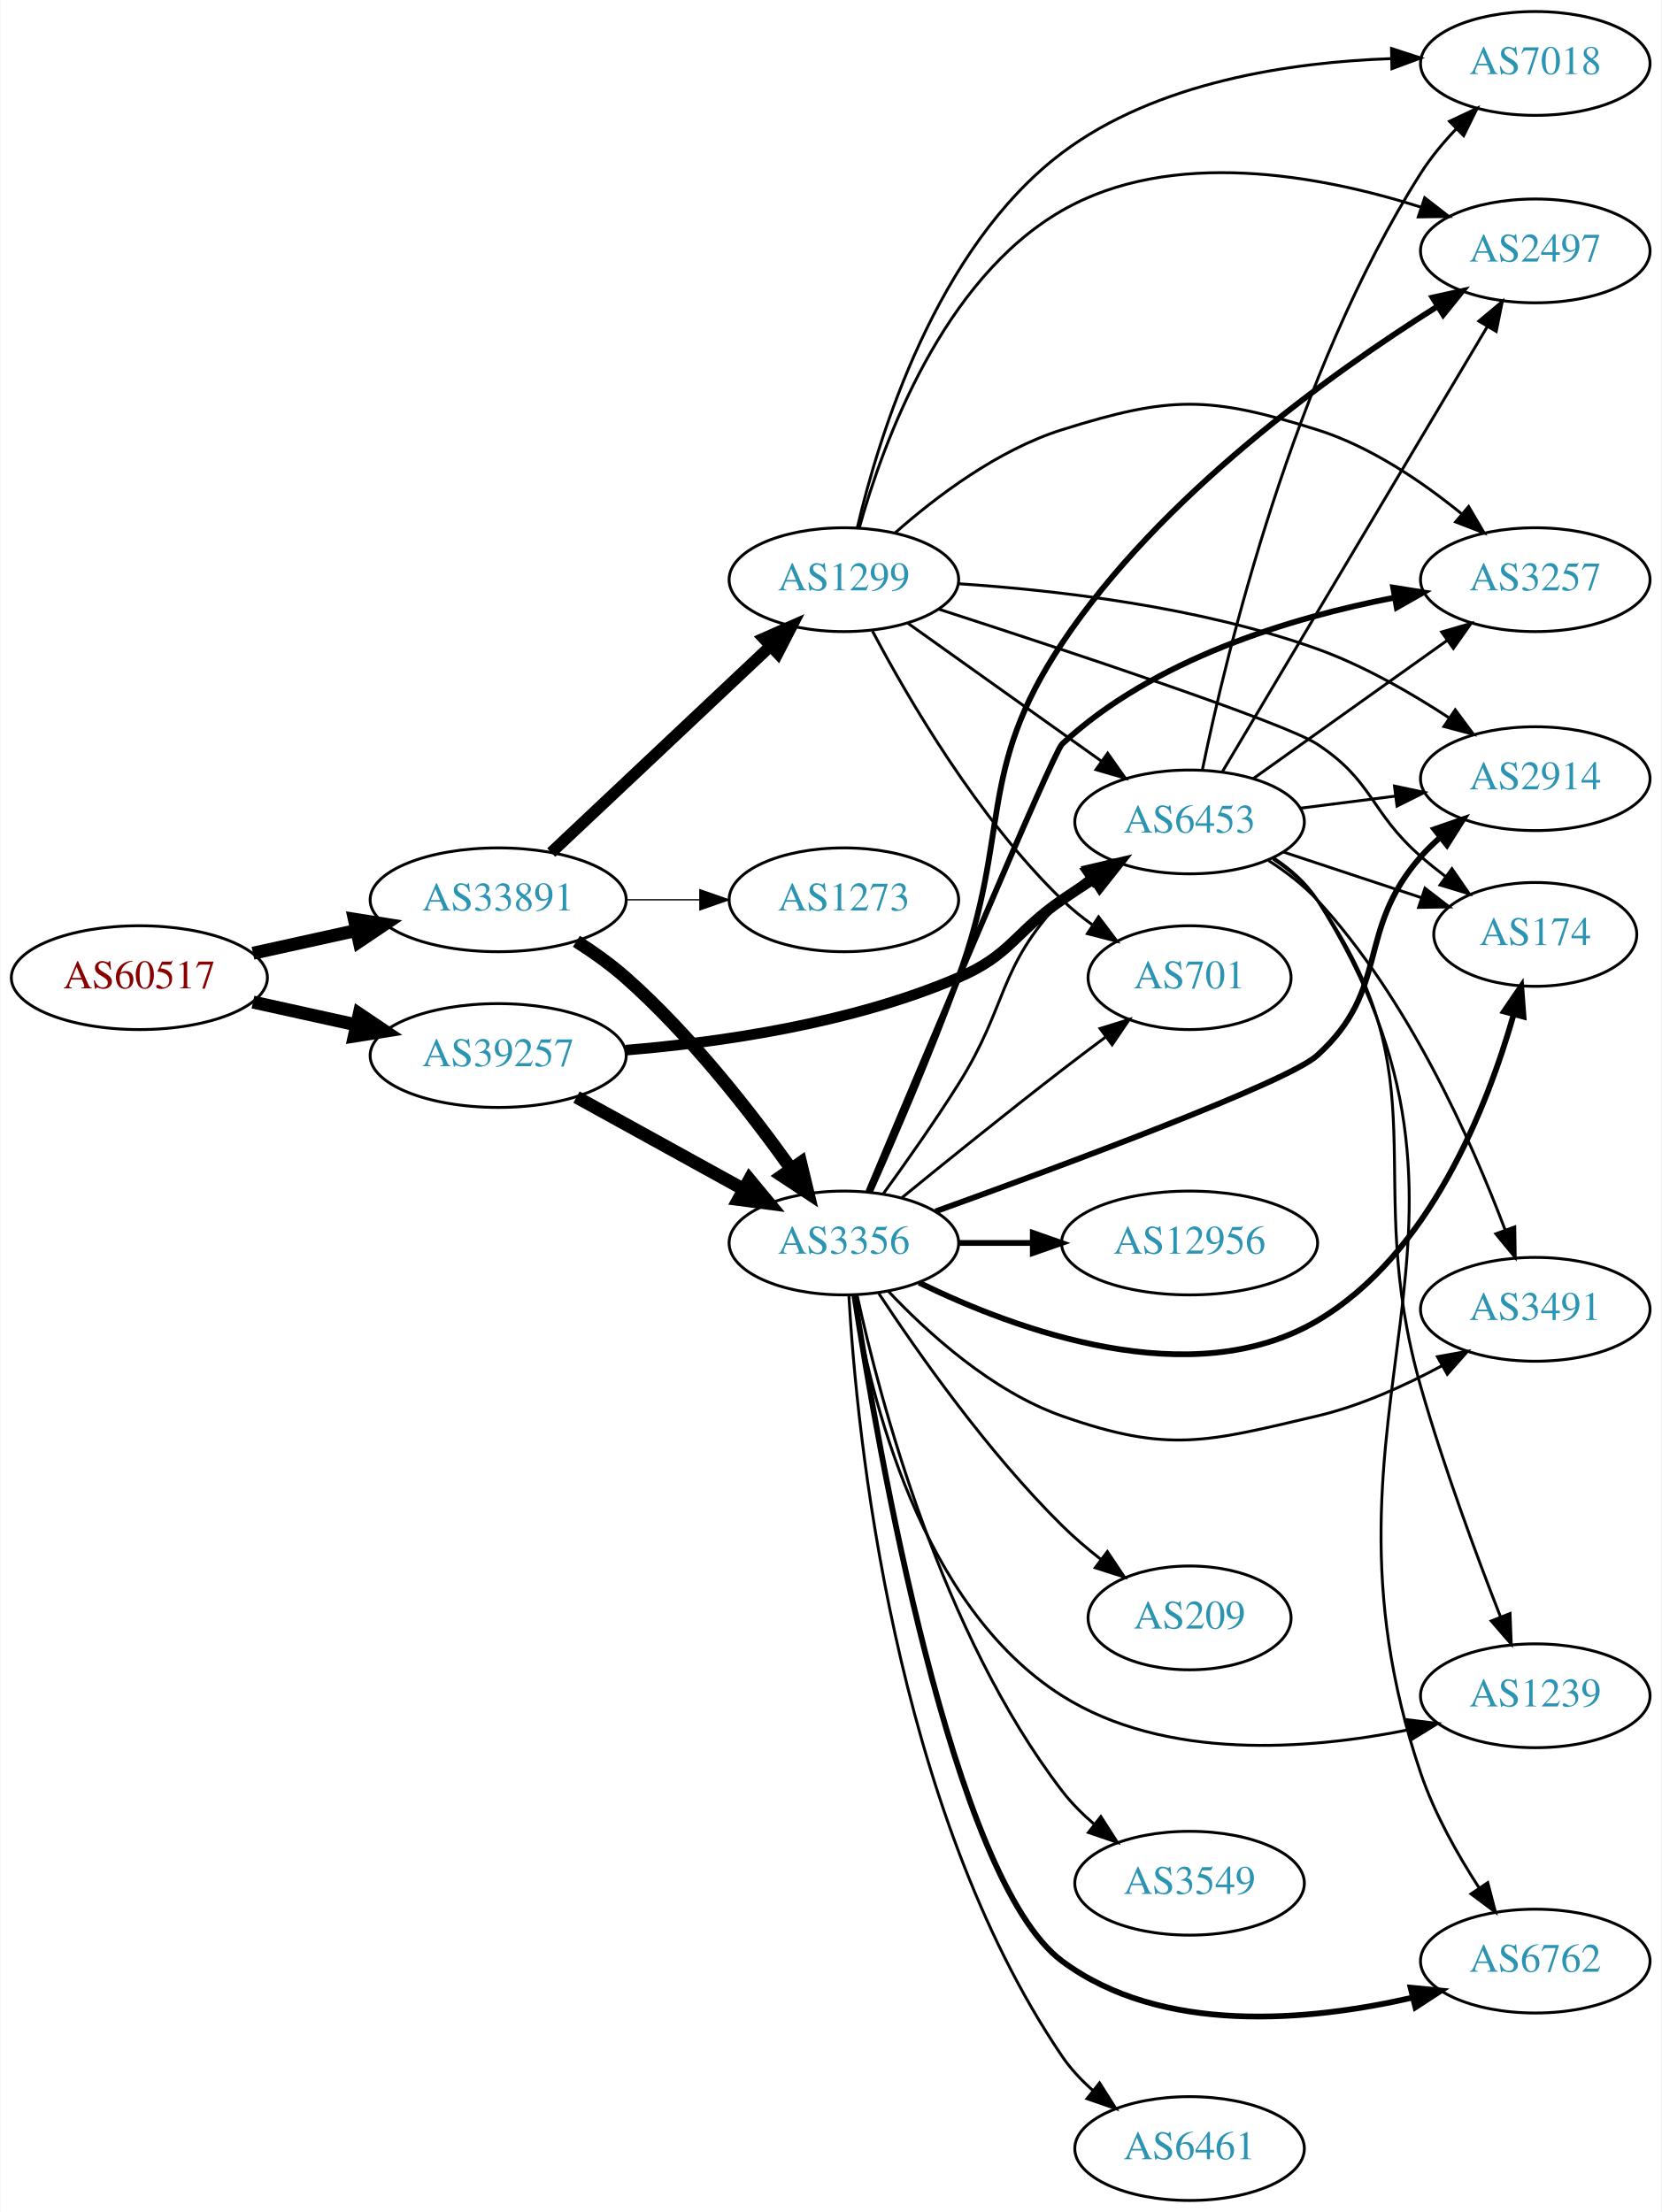
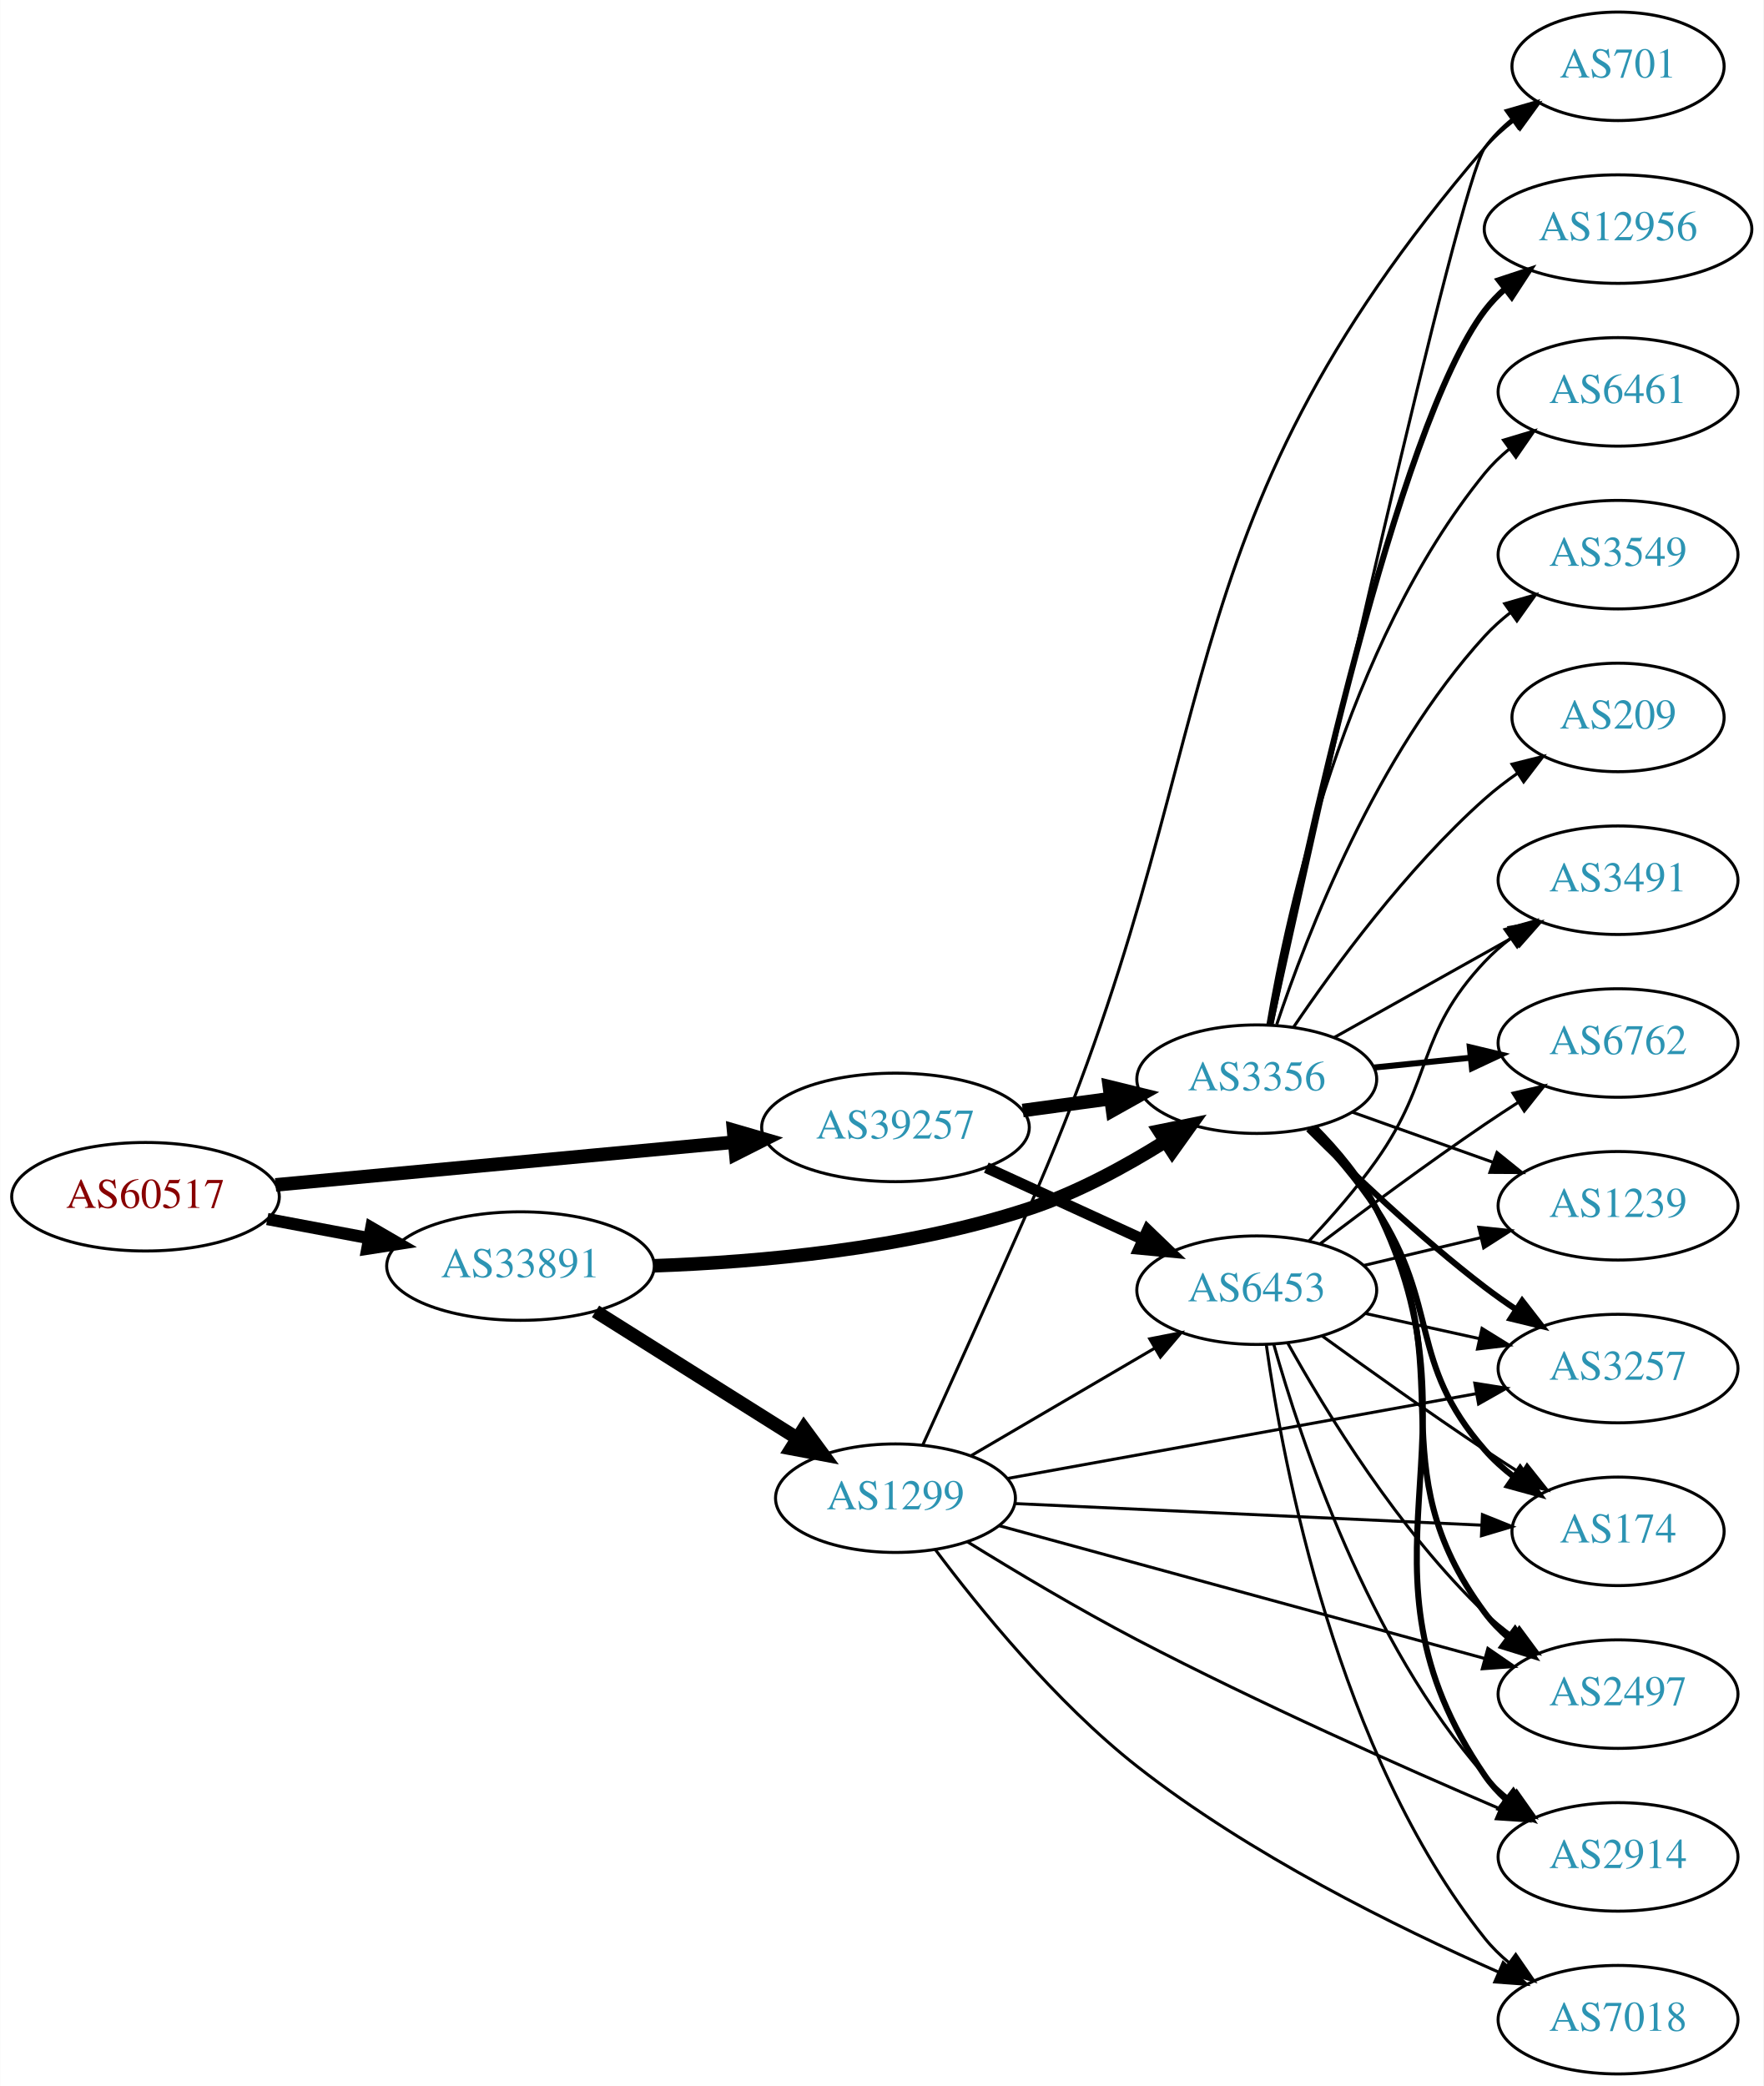
- <svg xmlns="http://www.w3.org/2000/svg" xmlns:xlink="http://www.w3.org/1999/xlink" width="576pt" height="767pt" viewBox="0.00 0.00 575.76 767.00">
-   <g id="graph0" class="graph" transform="scale(1 1) rotate(0) translate(4 763)">
-     <polygon fill="white" stroke="none" points="-4,4 -4,-763 571.762,-763 571.762,4 -4,4" />
+ <svg xmlns="http://www.w3.org/2000/svg" xmlns:xlink="http://www.w3.org/1999/xlink" width="585pt" height="692pt" viewBox="0.00 0.00 584.86 692.00">
+   <g id="graph0" class="graph" transform="scale(1 1) rotate(0) translate(4 688)">
+     <polygon fill="white" stroke="none" points="-4,4 -4,-688 580.862,-688 580.862,4 -4,4" />
    <g id="node1" class="node">
      <g id="a_node1">
        <a xlink:href="/asn/60517" xlink:title="AS60517 ~ AS-CABLEVISION [AT]">
-           <ellipse fill="#ffffff" stroke="black" cx="44.196" cy="-424" rx="44.393" ry="18" />
-           <text text-anchor="middle" x="44.196" y="-420.3" font-family="Times,serif" font-size="14.00" fill="#880000">AS60517</text>
+           <ellipse fill="#ffffff" stroke="black" cx="44.196" cy="-291" rx="44.393" ry="18" />
+           <text text-anchor="middle" x="44.196" y="-287.3" font-family="Times,serif" font-size="14.00" fill="#880000">AS60517</text>
        </a>
      </g>
    </g>
    <g id="node2" class="node">
      <g id="a_node2">
        <a xlink:href="/asn/33891" xlink:title="AS33891 ~ CORE-BACKBONE GMBH GLOBAL NETWORK [DE]">
-           <ellipse fill="#ffffff" stroke="black" cx="168.588" cy="-451" rx="44.393" ry="18" />
-           <text text-anchor="middle" x="168.588" y="-447.3" font-family="Times,serif" font-size="14.00" fill="#2c94b3">AS33891</text>
+           <ellipse fill="#ffffff" stroke="black" cx="168.588" cy="-268" rx="44.393" ry="18" />
+           <text text-anchor="middle" x="168.588" y="-264.3" font-family="Times,serif" font-size="14.00" fill="#2c94b3">AS33891</text>
        </a>
      </g>
    </g>
    <g id="edge1" class="edge">
-       <path fill="none" stroke="black" stroke-width="4.5" d="M83.586,-432.469C94.978,-434.982 107.6,-437.767 119.525,-440.397" />
-       <polygon fill="black" stroke="black" stroke-width="4.5" points="118.721,-444.252 129.335,-442.561 120.418,-436.562 118.721,-444.252" />
+       <path fill="none" stroke="black" stroke-width="4.05" d="M84.595,-283.596C95.296,-281.585 107.019,-279.382 118.196,-277.282" />
+       <polygon fill="black" stroke="black" stroke-width="4.05" points="119.089,-280.72 128.263,-275.39 117.78,-273.754 119.089,-280.72" />
    </g>
    <g id="node3" class="node">
      <g id="a_node3">
        <a xlink:href="/asn/39257" xlink:title="AS39257 ~ INC [DE]">
-           <ellipse fill="#ffffff" stroke="black" cx="168.588" cy="-397" rx="44.393" ry="18" />
-           <text text-anchor="middle" x="168.588" y="-393.3" font-family="Times,serif" font-size="14.00" fill="#2c94b3">AS39257</text>
+           <ellipse fill="#ffffff" stroke="black" cx="292.98" cy="-314" rx="44.393" ry="18" />
+           <text text-anchor="middle" x="292.98" y="-310.3" font-family="Times,serif" font-size="14.00" fill="#2c94b3">AS39257</text>
        </a>
      </g>
    </g>
    <g id="edge2" class="edge">
-       <path fill="none" stroke="black" stroke-width="4.5" d="M83.586,-415.531C94.978,-413.018 107.6,-410.233 119.525,-407.603" />
-       <polygon fill="black" stroke="black" stroke-width="4.5" points="120.418,-411.438 129.335,-405.439 118.721,-403.748 120.418,-411.438" />
+       <path fill="none" stroke="black" stroke-width="4.5" d="M87.339,-294.928C129.358,-298.844 194.005,-304.869 239.368,-309.097" />
+       <polygon fill="black" stroke="black" stroke-width="4.5" points="239.276,-313.042 249.598,-310.05 240.006,-305.201 239.276,-313.042" />
    </g>
    <g id="node4" class="node">
      <g id="a_node4">
        <a xlink:href="/asn/1299" xlink:title="AS1299 ~ Telia Carrier [EU]">
-           <ellipse fill="#ffffff" stroke="black" cx="288.431" cy="-562" rx="39.794" ry="18" />
-           <text text-anchor="middle" x="288.431" y="-558.3" font-family="Times,serif" font-size="14.00" fill="#2c94b3">AS1299</text>
+           <ellipse fill="#ffffff" stroke="black" cx="292.98" cy="-191" rx="39.794" ry="18" />
+           <text text-anchor="middle" x="292.98" y="-187.3" font-family="Times,serif" font-size="14.00" fill="#2c94b3">AS1299</text>
        </a>
      </g>
    </g>
    <g id="edge3" class="edge">
-       <path fill="none" stroke="black" stroke-width="4.05" d="M186.976,-467.378C207.021,-486.259 240.114,-517.431 262.802,-538.801" />
-       <polygon fill="black" stroke="black" stroke-width="4.05" points="260.645,-541.638 270.355,-545.915 265.505,-536.479 260.645,-541.638" />
+       <path fill="none" stroke="black" stroke-width="4.5" d="M193.477,-252.971C212.591,-240.946 239.556,-223.981 260.442,-210.841" />
+       <polygon fill="black" stroke="black" stroke-width="4.5" points="262.613,-214.128 268.981,-205.47 258.42,-207.462 262.613,-214.128" />
    </g>
    <g id="node5" class="node">
      <g id="a_node5">
        <a xlink:href="/asn/3356" xlink:title="AS3356 ~ Level 3 Parent, LLC [US]">
-           <ellipse fill="#ffffff" stroke="black" cx="288.431" cy="-332" rx="39.794" ry="18" />
-           <text text-anchor="middle" x="288.431" y="-328.3" font-family="Times,serif" font-size="14.00" fill="#2c94b3">AS3356</text>
+           <ellipse fill="#ffffff" stroke="black" cx="412.823" cy="-330" rx="39.794" ry="18" />
+           <text text-anchor="middle" x="412.823" y="-326.3" font-family="Times,serif" font-size="14.00" fill="#2c94b3">AS3356</text>
        </a>
      </g>
    </g>
    <g id="edge4" class="edge">
-       <path fill="none" stroke="black" stroke-width="4.5" d="M195.702,-436.619C201.587,-432.86 207.616,-428.569 212.784,-424 235.102,-404.272 256.058,-377.422 270.05,-357.822" />
-       <polygon fill="black" stroke="black" stroke-width="4.5" points="273.453,-359.827 275.969,-349.378 267.005,-355.307 273.453,-359.827" />
+       <path fill="none" stroke="black" stroke-width="4.5" d="M212.976,-268.098C247.433,-269.312 296.426,-273.597 337.176,-287 352.991,-292.201 369.165,-301.009 382.397,-309.304" />
+       <polygon fill="black" stroke="black" stroke-width="4.5" points="380.514,-312.776 391.047,-314.914 384.799,-306.169 380.514,-312.776" />
+     </g>
+     <g id="edge5" class="edge">
+       <path fill="none" stroke="black" stroke-width="4.5" d="M335.196,-319.596C344.554,-320.867 354.57,-322.226 364.171,-323.53" />
+       <polygon fill="black" stroke="black" stroke-width="4.5" points="363.936,-327.472 374.375,-324.916 364.996,-319.668 363.936,-327.472" />
    </g>
    <g id="node6" class="node">
      <g id="a_node6">
-         <a xlink:href="/asn/1273" xlink:title="AS1273 ~ Vodafone Group PLC [EU]">
-           <ellipse fill="#ffffff" stroke="black" cx="288.431" cy="-451" rx="39.794" ry="18" />
-           <text text-anchor="middle" x="288.431" y="-447.3" font-family="Times,serif" font-size="14.00" fill="#2c94b3">AS1273</text>
-         </a>
-       </g>
-     </g>
-     <g id="edge5" class="edge">
-       <path fill="none" stroke="black" stroke-width="0.45" d="M212.799,-451C221.112,-451 229.875,-451 238.357,-451" />
-       <polygon fill="black" stroke="black" stroke-width="0.45" points="238.516,-454.5 248.516,-451 238.516,-447.5 238.516,-454.5" />
-     </g>
-     <g id="edge7" class="edge">
-       <path fill="none" stroke="black" stroke-width="4.5" d="M195.741,-382.574C212.795,-373.168 235.22,-360.799 253.623,-350.648" />
-       <polygon fill="black" stroke="black" stroke-width="4.5" points="255.706,-353.995 262.561,-345.718 251.903,-347.1 255.706,-353.995" />
+         <a xlink:href="/asn/6453" xlink:title="AS6453 ~ TATA COMMUNICATIONS (AMERICA) INC [US]">
+           <ellipse fill="#ffffff" stroke="black" cx="412.823" cy="-260" rx="39.794" ry="18" />
+           <text text-anchor="middle" x="412.823" y="-256.3" font-family="Times,serif" font-size="14.00" fill="#2c94b3">AS6453</text>
+         </a>
+       </g>
+     </g>
+     <g id="edge6" class="edge">
+       <path fill="none" stroke="black" stroke-width="3.682" d="M323.11,-300.652C338.721,-293.498 358.119,-284.609 374.791,-276.97" />
+       <polygon fill="black" stroke="black" stroke-width="3.682" points="376.61,-279.986 384.243,-272.638 373.694,-273.622 376.61,-279.986" />
+     </g>
+     <g id="edge29" class="edge">
+       <path fill="none" stroke="black" d="M318.112,-205.13C335.667,-215.409 359.642,-229.447 378.947,-240.75" />
+       <polygon fill="black" stroke="black" points="377.326,-243.857 387.724,-245.889 380.863,-237.816 377.326,-243.857" />
    </g>
    <g id="node7" class="node">
      <g id="a_node7">
-         <a xlink:href="/asn/6453" xlink:title="AS6453 ~ TATA COMMUNICATIONS (AMERICA) INC [US]">
-           <ellipse fill="#ffffff" stroke="black" cx="408.273" cy="-478" rx="39.794" ry="18" />
-           <text text-anchor="middle" x="408.273" y="-474.3" font-family="Times,serif" font-size="14.00" fill="#2c94b3">AS6453</text>
-         </a>
-       </g>
-     </g>
-     <g id="edge6" class="edge">
-       <path fill="none" stroke="black" stroke-width="3.682" d="M212.849,-398.864C245.622,-401.564 291.153,-408.122 328.077,-424 346.45,-431.901 347.583,-439.689 364.077,-451 367.606,-453.419 371.343,-455.889 375.084,-458.302" />
-       <polygon fill="black" stroke="black" stroke-width="3.682" points="373.406,-461.382 383.725,-463.784 377.156,-455.472 373.406,-461.382" />
-     </g>
-     <g id="edge30" class="edge">
-       <path fill="none" stroke="black" d="M310.499,-546.982C329.235,-533.627 356.826,-513.96 377.758,-499.039" />
-       <polygon fill="black" stroke="black" points="379.879,-501.825 385.991,-493.171 375.816,-496.125 379.879,-501.825" />
+         <a xlink:href="/asn/3257" xlink:title="AS3257 ~ GTT [DE]">
+           <ellipse fill="#ffffff" stroke="black" cx="532.666" cy="-234" rx="39.794" ry="18" />
+           <text text-anchor="middle" x="532.666" y="-230.3" font-family="Times,serif" font-size="14.00" fill="#2c94b3">AS3257</text>
+         </a>
+       </g>
+     </g>
+     <g id="edge28" class="edge">
+       <path fill="none" stroke="black" d="M330.08,-197.531C371.733,-205.066 440.309,-217.473 485.73,-225.69" />
+       <polygon fill="black" stroke="black" points="485.153,-229.142 495.617,-227.478 486.4,-222.254 485.153,-229.142" />
    </g>
    <g id="node8" class="node">
      <g id="a_node8">
-         <a xlink:href="/asn/2914" xlink:title="AS2914 ~ NTT America, Inc. [US]">
-           <ellipse fill="#ffffff" stroke="black" cx="528.116" cy="-493" rx="39.794" ry="18" />
-           <text text-anchor="middle" x="528.116" y="-489.3" font-family="Times,serif" font-size="14.00" fill="#2c94b3">AS2914</text>
-         </a>
-       </g>
-     </g>
-     <g id="edge34" class="edge">
-       <path fill="none" stroke="black" d="M328.024,-560.604C361.732,-558.388 411.534,-552.68 452.469,-538 468.594,-532.217 485.054,-522.75 498.401,-513.987" />
-       <polygon fill="black" stroke="black" points="500.369,-516.881 506.687,-508.376 496.444,-511.085 500.369,-516.881" />
+         <a xlink:href="/asn/174" xlink:title="AS174 ~ Cogent Communications [US]">
+           <ellipse fill="#ffffff" stroke="black" cx="532.666" cy="-180" rx="35.194" ry="18" />
+           <text text-anchor="middle" x="532.666" y="-176.3" font-family="Times,serif" font-size="14.00" fill="#2c94b3">AS174</text>
+         </a>
+       </g>
+     </g>
+     <g id="edge30" class="edge">
+       <path fill="none" stroke="black" d="M332.433,-189.22C374.762,-187.261 442.706,-184.117 487.269,-182.055" />
+       <polygon fill="black" stroke="black" points="487.683,-185.539 497.51,-181.581 487.359,-178.547 487.683,-185.539" />
    </g>
    <g id="node9" class="node">
      <g id="a_node9">
-         <a xlink:href="/asn/174" xlink:title="AS174 ~ Cogent Communications [US]">
-           <ellipse fill="#ffffff" stroke="black" cx="528.116" cy="-439" rx="35.194" ry="18" />
-           <text text-anchor="middle" x="528.116" y="-435.3" font-family="Times,serif" font-size="14.00" fill="#2c94b3">AS174</text>
-         </a>
-       </g>
-     </g>
-     <g id="edge29" class="edge">
-       <path fill="none" stroke="black" d="M321.393,-551.75C365.59,-537.437 441.22,-512.384 452.469,-505 472.19,-492.056 470.698,-481.512 488.469,-466 491.14,-463.669 494.013,-461.354 496.944,-459.116" />
-       <polygon fill="black" stroke="black" points="499.222,-461.787 505.236,-453.064 495.095,-456.132 499.222,-461.787" />
+         <a xlink:href="/asn/2497" xlink:title="AS2497 ~ Internet Initiative Japan Inc. [JP]">
+           <ellipse fill="#ffffff" stroke="black" cx="532.666" cy="-126" rx="39.794" ry="18" />
+           <text text-anchor="middle" x="532.666" y="-122.3" font-family="Times,serif" font-size="14.00" fill="#2c94b3">AS2497</text>
+         </a>
+       </g>
+     </g>
+     <g id="edge33" class="edge">
+       <path fill="none" stroke="black" d="M327.28,-181.894C369.416,-170.371 442.072,-150.501 488.447,-137.819" />
+       <polygon fill="black" stroke="black" points="489.486,-141.164 498.208,-135.15 487.639,-134.411 489.486,-141.164" />
    </g>
    <g id="node12" class="node">
      <g id="a_node12">
-         <a xlink:href="/asn/3257" xlink:title="AS3257 ~ GTT [DE]">
-           <ellipse fill="#ffffff" stroke="black" cx="528.116" cy="-562" rx="39.794" ry="18" />
-           <text text-anchor="middle" x="528.116" y="-558.3" font-family="Times,serif" font-size="14.00" fill="#2c94b3">AS3257</text>
-         </a>
-       </g>
-     </g>
-     <g id="edge35" class="edge">
-       <path fill="none" stroke="black" d="M306.17,-578.217C320.311,-590.712 341.776,-606.998 364.077,-614 401.559,-625.768 414.988,-625.768 452.469,-614 470.938,-608.201 488.832,-596.036 502.469,-584.929" />
-       <polygon fill="black" stroke="black" points="505.018,-587.357 510.377,-578.217 500.488,-582.02 505.018,-587.357" />
+         <a xlink:href="/asn/701" xlink:title="AS701 ~ UUNET [US]">
+           <ellipse fill="#ffffff" stroke="black" cx="532.666" cy="-666" rx="35.194" ry="18" />
+           <text text-anchor="middle" x="532.666" y="-662.3" font-family="Times,serif" font-size="14.00" fill="#2c94b3">AS701</text>
+         </a>
+       </g>
+     </g>
+     <g id="edge32" class="edge">
+       <path fill="none" stroke="black" d="M302.031,-208.654C310.775,-227.882 325.109,-259.564 337.176,-287 405.736,-442.871 377.596,-509.758 488.469,-639 491.255,-642.247 494.53,-645.231 498.011,-647.936" />
+       <polygon fill="black" stroke="black" points="496.158,-650.91 506.37,-653.731 500.146,-645.157 496.158,-650.91" />
    </g>
    <g id="node13" class="node">
      <g id="a_node13">
+         <a xlink:href="/asn/2914" xlink:title="AS2914 ~ NTT America, Inc. [US]">
+           <ellipse fill="#ffffff" stroke="black" cx="532.666" cy="-72" rx="39.794" ry="18" />
+           <text text-anchor="middle" x="532.666" y="-68.3" font-family="Times,serif" font-size="14.00" fill="#2c94b3">AS2914</text>
+         </a>
+       </g>
+     </g>
+     <g id="edge31" class="edge">
+       <path fill="none" stroke="black" d="M316.821,-176.544C332.442,-166.882 353.758,-154.134 373.176,-144 413.361,-123.028 460.861,-101.916 493.311,-88.027" />
+       <polygon fill="black" stroke="black" points="495.043,-91.093 502.873,-83.956 492.301,-84.652 495.043,-91.093" />
+     </g>
+     <g id="node19" class="node">
+       <g id="a_node19">
        <a xlink:href="/asn/7018" xlink:title="AS7018 ~ AT&amp;T Services, Inc. [US]">
-           <ellipse fill="#ffffff" stroke="black" cx="528.116" cy="-741" rx="39.794" ry="18" />
-           <text text-anchor="middle" x="528.116" y="-737.3" font-family="Times,serif" font-size="14.00" fill="#2c94b3">AS7018</text>
-         </a>
-       </g>
-     </g>
-     <g id="edge33" class="edge">
-       <path fill="none" stroke="black" d="M293.05,-579.878C300.443,-611.508 320.41,-677.094 364.077,-710 396.749,-734.62 443.332,-741.466 478.345,-742.681" />
-       <polygon fill="black" stroke="black" points="478.28,-746.18 488.351,-742.887 478.425,-739.182 478.28,-746.18" />
+           <ellipse fill="#ffffff" stroke="black" cx="532.666" cy="-18" rx="39.794" ry="18" />
+           <text text-anchor="middle" x="532.666" y="-14.3" font-family="Times,serif" font-size="14.00" fill="#2c94b3">AS7018</text>
+         </a>
+       </g>
+     </g>
+     <g id="edge27" class="edge">
+       <path fill="none" stroke="black" d="M306.189,-173.942C320.583,-154.703 346.006,-123.327 373.176,-102 410.41,-72.774 459.3,-48.641 492.88,-33.856" />
+       <polygon fill="black" stroke="black" points="494.565,-36.941 502.351,-29.756 491.783,-30.517 494.565,-36.941" />
+     </g>
+     <g id="edge7" class="edge">
+       <path fill="none" stroke="black" stroke-width="2" d="M429.931,-313.439C444.541,-298.837 467.013,-277.392 488.469,-261 491.79,-258.463 495.356,-255.943 498.965,-253.52" />
+       <polygon fill="black" stroke="black" stroke-width="2" points="500.874,-256.453 507.364,-248.079 497.068,-250.578 500.874,-256.453" />
+     </g>
+     <g id="edge8" class="edge">
+       <path fill="none" stroke="black" stroke-width="2" d="M430.538,-313.836C437.876,-306.163 446.223,-296.587 452.469,-287 473.755,-254.333 462.833,-236.377 488.469,-207 491.282,-203.777 494.575,-200.807 498.065,-198.111" />
+       <polygon fill="black" stroke="black" stroke-width="2" points="500.199,-200.891 506.434,-192.325 496.218,-195.133 500.199,-200.891" />
+     </g>
+     <g id="edge9" class="edge">
+       <path fill="none" stroke="black" stroke-width="2" d="M431.66,-313.868C439.039,-306.346 447.107,-296.88 452.469,-287 481.888,-232.802 451.775,-202.562 488.469,-153 490.706,-149.979 493.39,-147.217 496.312,-144.711" />
+       <polygon fill="black" stroke="black" stroke-width="2" points="498.507,-147.441 504.458,-138.675 494.339,-141.817 498.507,-147.441" />
+     </g>
+     <g id="node10" class="node">
+       <g id="a_node10">
+         <a xlink:href="/asn/1239" xlink:title="AS1239 ~ Sprint [US]">
+           <ellipse fill="#ffffff" stroke="black" cx="532.666" cy="-288" rx="39.794" ry="18" />
+           <text text-anchor="middle" x="532.666" y="-284.3" font-family="Times,serif" font-size="14.00" fill="#2c94b3">AS1239</text>
+         </a>
+       </g>
+     </g>
+     <g id="edge10" class="edge">
+       <path fill="none" stroke="black" d="M444.477,-319.075C458.686,-314.01 475.77,-307.922 491.035,-302.481" />
+       <polygon fill="black" stroke="black" points="492.511,-305.671 500.756,-299.017 490.161,-299.077 492.511,-305.671" />
+     </g>
+     <g id="node11" class="node">
+       <g id="a_node11">
+         <a xlink:href="/asn/12956" xlink:title="AS12956 ~ TELXIUS [ES]">
+           <ellipse fill="#ffffff" stroke="black" cx="532.666" cy="-612" rx="44.393" ry="18" />
+           <text text-anchor="middle" x="532.666" y="-608.3" font-family="Times,serif" font-size="14.00" fill="#2c94b3">AS12956</text>
+         </a>
+       </g>
+     </g>
+     <g id="edge11" class="edge">
+       <path fill="none" stroke="black" stroke-width="2" d="M417.354,-348.002C427.726,-399.534 459.216,-546.397 488.469,-585 490.446,-587.608 492.753,-590.026 495.255,-592.255" />
+       <polygon fill="black" stroke="black" stroke-width="2" points="493.145,-595.047 503.204,-598.373 497.414,-589.5 493.145,-595.047" />
+     </g>
+     <g id="edge12" class="edge">
+       <path fill="none" stroke="black" d="M417.785,-348.038C431.948,-412.292 479.695,-626.828 488.469,-639 490.971,-642.47 494.07,-645.593 497.451,-648.376" />
+       <polygon fill="black" stroke="black" points="495.527,-651.304 505.703,-654.256 499.589,-645.603 495.527,-651.304" />
+     </g>
+     <g id="edge13" class="edge">
+       <path fill="none" stroke="black" stroke-width="2" d="M432.007,-314.048C439.45,-306.559 447.472,-297.07 452.469,-287 490.288,-210.795 440.386,-169.182 488.469,-99 490.419,-96.155 492.777,-93.55 495.374,-91.178" />
+       <polygon fill="black" stroke="black" stroke-width="2" points="497.925,-93.63 503.711,-84.754 493.653,-88.085 497.925,-93.63" />
    </g>
    <g id="node14" class="node">
      <g id="a_node14">
-         <a xlink:href="/asn/2497" xlink:title="AS2497 ~ Internet Initiative Japan Inc. [JP]">
-           <ellipse fill="#ffffff" stroke="black" cx="528.116" cy="-676" rx="39.794" ry="18" />
-           <text text-anchor="middle" x="528.116" y="-672.3" font-family="Times,serif" font-size="14.00" fill="#2c94b3">AS2497</text>
-         </a>
-       </g>
-     </g>
-     <g id="edge31" class="edge">
-       <path fill="none" stroke="black" d="M293.816,-580.131C301.982,-609.396 322.587,-666.166 364.077,-690 402.081,-711.831 453.489,-702.266 488.345,-691.217" />
-       <polygon fill="black" stroke="black" points="489.784,-694.426 498.154,-687.93 487.56,-687.789 489.784,-694.426" />
-     </g>
-     <g id="node17" class="node">
-       <g id="a_node17">
-         <a xlink:href="/asn/701" xlink:title="AS701 ~ UUNET [US]">
-           <ellipse fill="#ffffff" stroke="black" cx="408.273" cy="-424" rx="35.194" ry="18" />
-           <text text-anchor="middle" x="408.273" y="-420.3" font-family="Times,serif" font-size="14.00" fill="#2c94b3">AS701</text>
-         </a>
-       </g>
-     </g>
-     <g id="edge32" class="edge">
-       <path fill="none" stroke="black" d="M298.347,-544.18C310.709,-520.749 334.865,-479.253 364.077,-451 367.311,-447.872 370.966,-444.921 374.746,-442.2" />
-       <polygon fill="black" stroke="black" points="376.725,-445.088 383.108,-436.632 372.845,-439.261 376.725,-445.088" />
-     </g>
-     <g id="edge28" class="edge">
-       <path fill="none" stroke="black" d="M302.067,-349.039C309.844,-359.753 319.863,-373.968 328.077,-387 345.481,-414.608 341.54,-427.396 364.077,-451 366.673,-453.718 369.597,-456.278 372.669,-458.658" />
-       <polygon fill="black" stroke="black" points="370.827,-461.641 381.024,-464.518 374.847,-455.91 370.827,-461.641" />
-     </g>
-     <g id="edge16" class="edge">
-       <path fill="none" stroke="black" stroke-width="2" d="M320.211,-342.956C364.545,-358.933 442.209,-387.732 452.469,-397 478.138,-420.186 465.637,-440.017 488.469,-466 490.445,-468.248 492.644,-470.405 494.963,-472.45" />
-       <polygon fill="black" stroke="black" stroke-width="2" points="493.148,-475.477 503.158,-478.948 497.497,-469.992 493.148,-475.477" />
-     </g>
-     <g id="edge19" class="edge">
-       <path fill="none" stroke="black" stroke-width="2" d="M314.49,-318.243C348.198,-301.772 408.934,-279.417 452.469,-305 491.418,-327.887 511.526,-379.283 520.66,-411.355" />
-       <polygon fill="black" stroke="black" stroke-width="2" points="517.283,-412.273 523.25,-421.028 524.044,-410.463 517.283,-412.273" />
-     </g>
-     <g id="node10" class="node">
-       <g id="a_node10">
-         <a xlink:href="/asn/6762" xlink:title="AS6762 ~ TELECOM ITALIA SPARKLE S.p.A. [IT]">
-           <ellipse fill="#ffffff" stroke="black" cx="528.116" cy="-83" rx="39.794" ry="18" />
-           <text text-anchor="middle" x="528.116" y="-79.3" font-family="Times,serif" font-size="14.00" fill="#2c94b3">AS6762</text>
-         </a>
-       </g>
-     </g>
-     <g id="edge22" class="edge">
-       <path fill="none" stroke="black" stroke-width="2" d="M292.056,-313.886C300.062,-261.434 325.972,-111.357 364.077,-83 398.592,-57.315 449.596,-62.13 485.342,-70.282" />
-       <polygon fill="black" stroke="black" stroke-width="2" points="484.904,-73.778 495.451,-72.767 486.576,-66.981 484.904,-73.778" />
-     </g>
-     <g id="node11" class="node">
-       <g id="a_node11">
-         <a xlink:href="/asn/3491" xlink:title="AS3491 ~ PCCW Global, Inc. [US]">
-           <ellipse fill="#ffffff" stroke="black" cx="528.116" cy="-309" rx="39.794" ry="18" />
-           <text text-anchor="middle" x="528.116" y="-305.3" font-family="Times,serif" font-size="14.00" fill="#2c94b3">AS3491</text>
-         </a>
-       </g>
-     </g>
-     <g id="edge27" class="edge">
-       <path fill="none" stroke="black" d="M303.768,-315.348C317.531,-300.749 339.768,-280.559 364.077,-272 401.133,-258.954 414.219,-263.04 452.469,-272 467.428,-275.504 482.824,-282.47 495.72,-289.422" />
-       <polygon fill="black" stroke="black" points="494.194,-292.579 504.626,-294.432 497.626,-286.478 494.194,-292.579" />
-     </g>
-     <g id="edge25" class="edge">
-       <path fill="none" stroke="black" stroke-width="2" d="M296.907,-349.841C315.212,-393.458 361.018,-502.15 364.077,-505 395.731,-534.482 443.483,-548.837 479.138,-555.752" />
-       <polygon fill="black" stroke="black" stroke-width="2" points="478.853,-559.257 489.316,-557.59 480.097,-552.368 478.853,-559.257" />
-     </g>
-     <g id="edge18" class="edge">
-       <path fill="none" stroke="black" stroke-width="2" d="M297.503,-349.778C305.707,-368.161 318.531,-397.792 328.077,-424 346.552,-474.721 334.123,-495.092 364.077,-540 398.206,-591.167 457.11,-633.411 493.993,-656.626" />
-       <polygon fill="black" stroke="black" stroke-width="2" points="492.521,-659.831 502.867,-662.112 496.202,-653.877 492.521,-659.831" />
+         <a xlink:href="/asn/6461" xlink:title="AS6461 ~ Zayo Bandwidth [US]">
+           <ellipse fill="#ffffff" stroke="black" cx="532.666" cy="-558" rx="39.794" ry="18" />
+           <text text-anchor="middle" x="532.666" y="-554.3" font-family="Times,serif" font-size="14.00" fill="#2c94b3">AS6461</text>
+         </a>
+       </g>
+     </g>
+     <g id="edge14" class="edge">
+       <path fill="none" stroke="black" d="M416.507,-348.05C422.91,-385.771 442.138,-474.158 488.469,-531 490.844,-533.913 493.621,-536.604 496.601,-539.064" />
+       <polygon fill="black" stroke="black" points="494.678,-541.994 504.826,-545.038 498.792,-536.33 494.678,-541.994" />
    </g>
    <g id="node15" class="node">
      <g id="a_node15">
-         <a xlink:href="/asn/1239" xlink:title="AS1239 ~ Sprint [US]">
-           <ellipse fill="#ffffff" stroke="black" cx="528.116" cy="-175" rx="39.794" ry="18" />
-           <text text-anchor="middle" x="528.116" y="-171.3" font-family="Times,serif" font-size="14.00" fill="#2c94b3">AS1239</text>
-         </a>
-       </g>
-     </g>
-     <g id="edge24" class="edge">
-       <path fill="none" stroke="black" d="M291.821,-313.808C297.413,-279.548 314.834,-206.113 364.077,-175 399.795,-152.433 449.289,-156.182 484.352,-163.231" />
-       <polygon fill="black" stroke="black" points="483.77,-166.687 494.286,-165.393 485.259,-159.847 483.77,-166.687" />
+         <a xlink:href="/asn/6762" xlink:title="AS6762 ~ TELECOM ITALIA SPARKLE S.p.A. [IT]">
+           <ellipse fill="#ffffff" stroke="black" cx="532.666" cy="-342" rx="39.794" ry="18" />
+           <text text-anchor="middle" x="532.666" y="-338.3" font-family="Times,serif" font-size="14.00" fill="#2c94b3">AS6762</text>
+         </a>
+       </g>
+     </g>
+     <g id="edge15" class="edge">
+       <path fill="none" stroke="black" stroke-width="2" d="M451.758,-333.863C461.955,-334.901 473.118,-336.038 483.78,-337.124" />
+       <polygon fill="black" stroke="black" stroke-width="2" points="483.499,-340.613 493.802,-338.144 484.208,-333.649 483.499,-340.613" />
    </g>
    <g id="node16" class="node">
      <g id="a_node16">
        <a xlink:href="/asn/3549" xlink:title="AS3549 ~ Level 3 Parent, LLC [US]">
-           <ellipse fill="#ffffff" stroke="black" cx="408.273" cy="-110" rx="39.794" ry="18" />
-           <text text-anchor="middle" x="408.273" y="-106.3" font-family="Times,serif" font-size="14.00" fill="#2c94b3">AS3549</text>
+           <ellipse fill="#ffffff" stroke="black" cx="532.666" cy="-504" rx="39.794" ry="18" />
+           <text text-anchor="middle" x="532.666" y="-500.3" font-family="Times,serif" font-size="14.00" fill="#2c94b3">AS3549</text>
+         </a>
+       </g>
+     </g>
+     <g id="edge16" class="edge">
+       <path fill="none" stroke="black" d="M419.453,-348.152C429.411,-377.919 452.532,-437.722 488.469,-477 491.007,-479.773 493.892,-482.37 496.94,-484.772" />
+       <polygon fill="black" stroke="black" points="495.076,-487.741 505.26,-490.664 499.122,-482.028 495.076,-487.741" />
+     </g>
+     <g id="node17" class="node">
+       <g id="a_node17">
+         <a xlink:href="/asn/209" xlink:title="AS209 ~ CenturyLink Communications, LLC [US]">
+           <ellipse fill="#ffffff" stroke="black" cx="532.666" cy="-450" rx="35.194" ry="18" />
+           <text text-anchor="middle" x="532.666" y="-446.3" font-family="Times,serif" font-size="14.00" fill="#2c94b3">AS209</text>
        </a>
      </g>
    </g>
    <g id="edge17" class="edge">
-       <path fill="none" stroke="black" d="M293.026,-313.846C300.845,-277.966 322.154,-196.718 364.077,-142 367.259,-137.847 371.12,-133.978 375.208,-130.468" />
-       <polygon fill="black" stroke="black" points="377.52,-133.103 383.233,-124.18 373.203,-127.592 377.52,-133.103" />
-     </g>
-     <g id="edge20" class="edge">
-       <path fill="none" stroke="black" d="M308.598,-347.75C323.579,-359.977 344.992,-377.269 364.077,-392 368.905,-395.726 374.083,-399.635 379.117,-403.39" />
-       <polygon fill="black" stroke="black" points="377.249,-406.363 387.367,-409.507 381.418,-400.739 377.249,-406.363" />
+       <path fill="none" stroke="black" d="M425.004,-347.222C438.448,-367.063 462.471,-399.895 488.469,-423 491.833,-425.989 495.565,-428.856 499.387,-431.532" />
+       <polygon fill="black" stroke="black" points="497.51,-434.487 507.789,-437.057 501.357,-428.638 497.51,-434.487" />
    </g>
    <g id="node18" class="node">
      <g id="a_node18">
-         <a xlink:href="/asn/6461" xlink:title="AS6461 ~ Zayo Bandwidth [US]">
-           <ellipse fill="#ffffff" stroke="black" cx="408.273" cy="-18" rx="39.794" ry="18" />
-           <text text-anchor="middle" x="408.273" y="-14.3" font-family="Times,serif" font-size="14.00" fill="#2c94b3">AS6461</text>
-         </a>
-       </g>
+         <a xlink:href="/asn/3491" xlink:title="AS3491 ~ PCCW Global, Inc. [US]">
+           <ellipse fill="#ffffff" stroke="black" cx="532.666" cy="-396" rx="39.794" ry="18" />
+           <text text-anchor="middle" x="532.666" y="-392.3" font-family="Times,serif" font-size="14.00" fill="#2c94b3">AS3491</text>
+         </a>
+       </g>
+     </g>
+     <g id="edge18" class="edge">
+       <path fill="none" stroke="black" d="M438.527,-343.836C455.811,-353.516 479.106,-366.563 498.075,-377.187" />
+       <polygon fill="black" stroke="black" points="496.559,-380.35 506.994,-382.182 499.98,-374.242 496.559,-380.35" />
    </g>
    <g id="edge21" class="edge">
-       <path fill="none" stroke="black" d="M290.159,-313.811C292.866,-266.328 305.515,-136.341 364.077,-50 367.014,-45.67 370.737,-41.702 374.759,-38.144" />
-       <polygon fill="black" stroke="black" points="377.073,-40.776 382.738,-31.823 372.726,-35.29 377.073,-40.776" />
-     </g>
-     <g id="node19" class="node">
-       <g id="a_node19">
-         <a xlink:href="/asn/12956" xlink:title="AS12956 ~ TELXIUS [ES]">
-           <ellipse fill="#ffffff" stroke="black" cx="408.273" cy="-332" rx="44.393" ry="18" />
-           <text text-anchor="middle" x="408.273" y="-328.3" font-family="Times,serif" font-size="14.00" fill="#2c94b3">AS12956</text>
-         </a>
-       </g>
+       <path fill="none" stroke="black" d="M448.861,-252.27C460.745,-249.647 474.19,-246.681 486.737,-243.913" />
+       <polygon fill="black" stroke="black" points="487.548,-247.318 496.559,-241.746 486.04,-240.482 487.548,-247.318" />
+     </g>
+     <g id="edge24" class="edge">
+       <path fill="none" stroke="black" d="M434.509,-244.819C449.367,-234.037 469.956,-219.343 488.469,-207 492.298,-204.447 496.355,-201.817 500.389,-199.246" />
+       <polygon fill="black" stroke="black" points="502.491,-202.058 509.086,-193.766 498.76,-196.136 502.491,-202.058" />
+     </g>
+     <g id="edge26" class="edge">
+       <path fill="none" stroke="black" d="M423.101,-242.457C435.687,-219.828 459.907,-180.156 488.469,-153 491.344,-150.267 494.536,-147.664 497.848,-145.227" />
+       <polygon fill="black" stroke="black" points="499.91,-148.057 506.21,-139.539 495.973,-142.27 499.91,-148.057" />
+     </g>
+     <g id="edge22" class="edge">
+       <path fill="none" stroke="black" d="M448.225,-268.174C460.339,-271.053 474.137,-274.331 486.976,-277.382" />
+       <polygon fill="black" stroke="black" points="486.479,-280.861 497.017,-279.767 488.097,-274.05 486.479,-280.861" />
+     </g>
+     <g id="edge25" class="edge">
+       <path fill="none" stroke="black" d="M418.425,-242.165C427.377,-210.315 449.732,-142.888 488.469,-99 490.957,-96.182 493.809,-93.556 496.836,-91.135" />
+       <polygon fill="black" stroke="black" points="499.021,-93.875 505.127,-85.216 494.954,-88.178 499.021,-93.875" />
+     </g>
+     <g id="edge19" class="edge">
+       <path fill="none" stroke="black" d="M433.8,-275.364C448.664,-286.636 469.563,-302.153 488.469,-315 492.008,-317.404 495.752,-319.864 499.497,-322.273" />
+       <polygon fill="black" stroke="black" points="497.82,-325.354 508.141,-327.749 501.566,-319.441 497.82,-325.354" />
    </g>
    <g id="edge23" class="edge">
-       <path fill="none" stroke="black" stroke-width="2" d="M328.343,-332C336.446,-332 345.121,-332 353.648,-332" />
-       <polygon fill="black" stroke="black" stroke-width="2" points="353.925,-335.5 363.925,-332 353.925,-328.5 353.925,-335.5" />
-     </g>
-     <g id="node20" class="node">
-       <g id="a_node20">
-         <a xlink:href="/asn/209" xlink:title="AS209 ~ CenturyLink Communications, LLC [US]">
-           <ellipse fill="#ffffff" stroke="black" cx="408.273" cy="-202" rx="35.194" ry="18" />
-           <text text-anchor="middle" x="408.273" y="-198.3" font-family="Times,serif" font-size="14.00" fill="#2c94b3">AS209</text>
-         </a>
-       </g>
-     </g>
-     <g id="edge26" class="edge">
-       <path fill="none" stroke="black" d="M300.52,-314.534C314.059,-293.964 338.349,-259.387 364.077,-234 368.146,-229.985 372.741,-226.059 377.377,-222.41" />
-       <polygon fill="black" stroke="black" points="379.772,-224.988 385.661,-216.181 375.565,-219.393 379.772,-224.988" />
-     </g>
-     <g id="edge8" class="edge">
-       <path fill="none" stroke="black" d="M446.559,-482.746C457.091,-484.087 468.694,-485.564 479.734,-486.969" />
-       <polygon fill="black" stroke="black" points="479.306,-490.442 489.668,-488.233 480.19,-483.499 479.306,-490.442" />
-     </g>
-     <g id="edge9" class="edge">
-       <path fill="none" stroke="black" d="M440.853,-467.549C455.506,-462.699 473.057,-456.891 488.491,-451.783" />
-       <polygon fill="black" stroke="black" points="489.883,-455.009 498.277,-448.544 487.683,-448.364 489.883,-455.009" />
-     </g>
-     <g id="edge10" class="edge">
-       <path fill="none" stroke="black" d="M437.524,-465.441C443.322,-461.607 448.775,-456.825 452.469,-451 525.103,-336.477 444.867,-276.413 488.469,-148 493.166,-134.169 501.08,-120.083 508.527,-108.576" />
-       <polygon fill="black" stroke="black" points="511.65,-110.205 514.329,-99.954 505.842,-106.296 511.65,-110.205" />
-     </g>
-     <g id="edge11" class="edge">
-       <path fill="none" stroke="black" d="M435.627,-464.616C441.634,-460.768 447.657,-456.186 452.469,-451 483.959,-417.068 506.025,-367.338 517.63,-336.629" />
-       <polygon fill="black" stroke="black" points="521.006,-337.587 521.163,-326.994 514.434,-335.177 521.006,-337.587" />
-     </g>
-     <g id="edge12" class="edge">
-       <path fill="none" stroke="black" d="M430.341,-493.018C449.077,-506.373 476.668,-526.04 497.601,-540.961" />
-       <polygon fill="black" stroke="black" points="495.659,-543.875 505.833,-546.829 499.722,-538.175 495.659,-543.875" />
-     </g>
-     <g id="edge13" class="edge">
-       <path fill="none" stroke="black" d="M412.73,-496.152C420.93,-536.069 444.267,-633.448 488.469,-703 491.914,-708.42 496.269,-713.651 500.804,-718.409" />
-       <polygon fill="black" stroke="black" points="498.387,-720.941 507.973,-725.454 503.294,-715.948 498.387,-720.941" />
-     </g>
-     <g id="edge14" class="edge">
-       <path fill="none" stroke="black" d="M419.731,-495.571C440.521,-530.503 487.14,-608.833 511.546,-649.84" />
-       <polygon fill="black" stroke="black" points="508.56,-651.665 516.682,-658.468 514.575,-648.085 508.56,-651.665" />
-     </g>
-     <g id="edge15" class="edge">
-       <path fill="none" stroke="black" d="M437.143,-465.187C442.956,-461.364 448.512,-456.65 452.469,-451 496.528,-388.099 467.376,-355.843 488.469,-282 496.337,-254.457 507.694,-223.779 516.062,-202.359" />
-       <polygon fill="black" stroke="black" points="519.368,-203.515 519.786,-192.928 512.858,-200.943 519.368,-203.515" />
+       <path fill="none" stroke="black" d="M430.204,-276.391C437.474,-284.11 445.861,-293.659 452.469,-303 471.768,-330.277 465.553,-344.683 488.469,-369 491.047,-371.735 493.96,-374.307 497.025,-376.693" />
+       <polygon fill="black" stroke="black" points="495.176,-379.672 505.368,-382.563 499.204,-373.947 495.176,-379.672" />
+     </g>
+     <g id="edge20" class="edge">
+       <path fill="none" stroke="black" d="M415.986,-241.913C421.533,-202.293 439.447,-106.476 488.469,-45 490.813,-42.061 493.569,-39.354 496.535,-36.883" />
+       <polygon fill="black" stroke="black" points="498.728,-39.616 504.743,-30.894 494.602,-33.961 498.728,-39.616" />
    </g>
  </g>
</svg>
